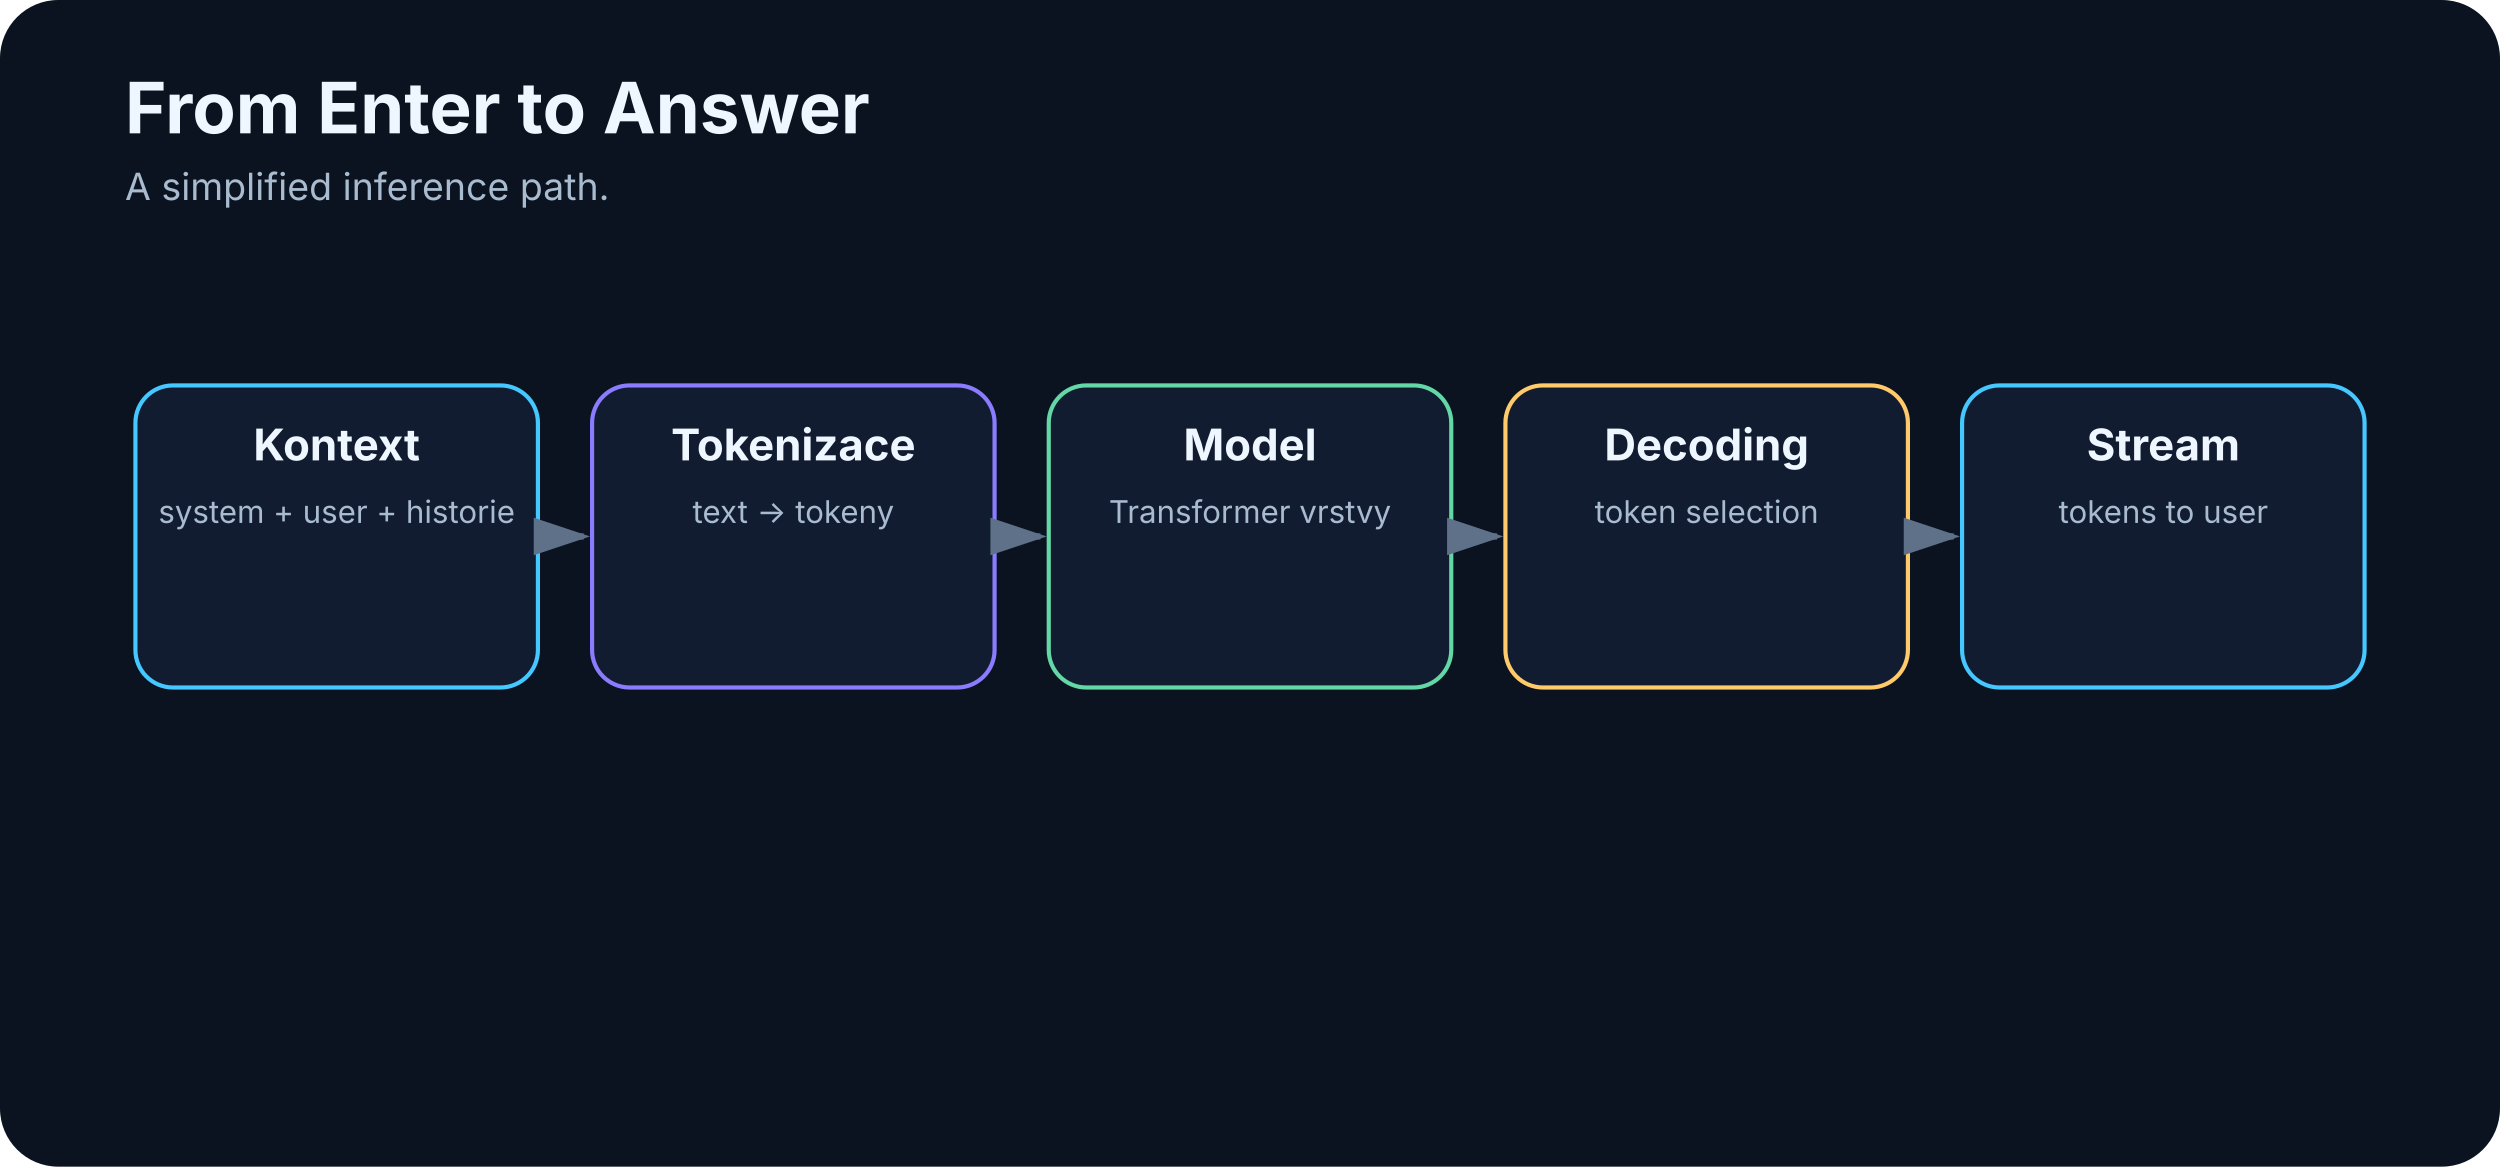
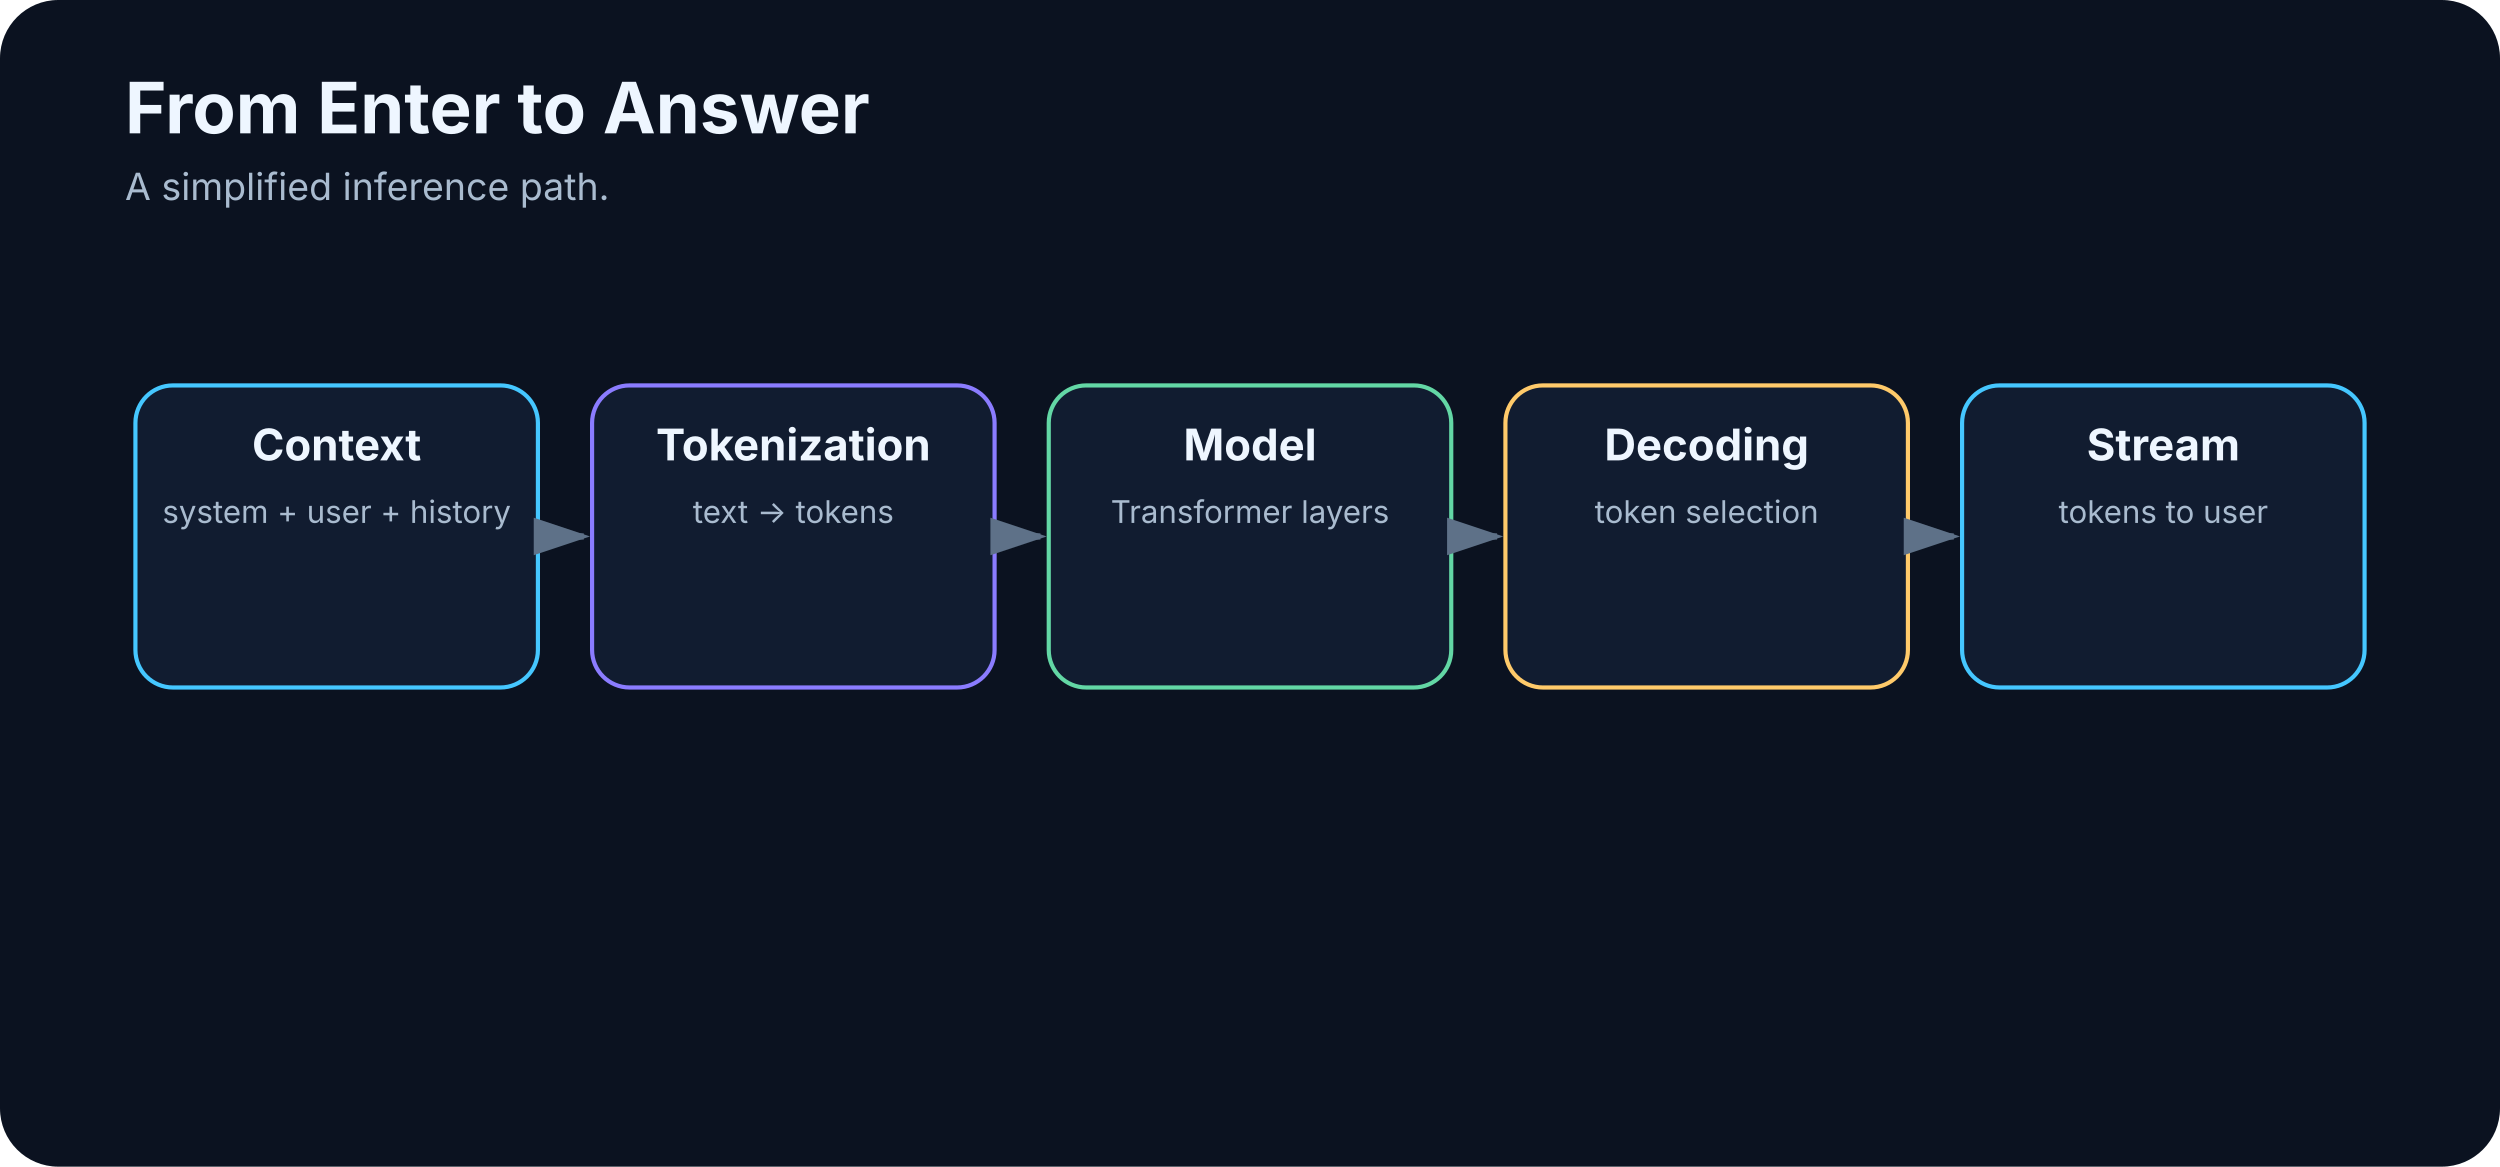
<svg xmlns="http://www.w3.org/2000/svg" width="1200" height="560" viewBox="0 0 1200 560" role="img" aria-labelledby="title desc">
  <defs>
    <marker id="arrow" markerWidth="10" markerHeight="10" refX="8" refY="3" orient="auto">
      <path d="M0,0 L0,6 L9,3 z" fill="#5e7188" />
    </marker>
  </defs>
  <rect width="1200" height="560" rx="28" fill="#0b1220" />
  <text x="60" y="64" font-family="Inter,Segoe UI,Arial,sans-serif" font-size="34" font-weight="700" fill="#eef6ff">From Enter to Answer</text>
  <text x="60" y="96" font-family="Inter,Segoe UI,Arial,sans-serif" font-size="18" fill="#a9bbcf">A simplified inference path.</text>
  <rect x="65.0" y="185" width="193.2" height="145" rx="18" fill="#111c30" stroke="#45c7ff" stroke-width="2" />
-   <text x="161.6" y="221" text-anchor="middle" font-family="Inter,Segoe UI,Arial,sans-serif" font-size="21" font-weight="700" fill="#eef6ff">Kontext</text>
-   <text x="161.6" y="251" text-anchor="middle" font-family="Inter,Segoe UI,Arial,sans-serif" font-size="15" font-weight="400" fill="#a9bbcf">system + user + historie</text>
+   <text x="161.6" y="221" text-anchor="middle" font-family="Inter,Segoe UI,Arial,sans-serif" font-size="21" font-weight="700" fill="#eef6ff">Context</text>
+   <text x="161.6" y="251" text-anchor="middle" font-family="Inter,Segoe UI,Arial,sans-serif" font-size="15" font-weight="400" fill="#a9bbcf">system + user + history</text>
  <line x1="262.2" y1="257.5" x2="280.2" y2="257.5" stroke="#5e7188" stroke-width="3" marker-end="url(#arrow)" />
  <rect x="284.2" y="185" width="193.2" height="145" rx="18" fill="#111c30" stroke="#8b7cff" stroke-width="2" />
-   <text x="380.8" y="221" text-anchor="middle" font-family="Inter,Segoe UI,Arial,sans-serif" font-size="21" font-weight="700" fill="#eef6ff">Tokenizace</text>
-   <text x="380.8" y="251" text-anchor="middle" font-family="Inter,Segoe UI,Arial,sans-serif" font-size="15" font-weight="400" fill="#a9bbcf">text → tokeny</text>
+   <text x="380.8" y="221" text-anchor="middle" font-family="Inter,Segoe UI,Arial,sans-serif" font-size="21" font-weight="700" fill="#eef6ff">Tokenization</text>
+   <text x="380.8" y="251" text-anchor="middle" font-family="Inter,Segoe UI,Arial,sans-serif" font-size="15" font-weight="400" fill="#a9bbcf">text → tokens</text>
  <line x1="481.4" y1="257.5" x2="499.4" y2="257.5" stroke="#5e7188" stroke-width="3" marker-end="url(#arrow)" />
  <rect x="503.4" y="185" width="193.2" height="145" rx="18" fill="#111c30" stroke="#63d7a5" stroke-width="2" />
  <text x="600.0" y="221" text-anchor="middle" font-family="Inter,Segoe UI,Arial,sans-serif" font-size="21" font-weight="700" fill="#eef6ff">Model</text>
-   <text x="600.0" y="251" text-anchor="middle" font-family="Inter,Segoe UI,Arial,sans-serif" font-size="15" font-weight="400" fill="#a9bbcf">Transformer vrstvy</text>
+   <text x="600.0" y="251" text-anchor="middle" font-family="Inter,Segoe UI,Arial,sans-serif" font-size="15" font-weight="400" fill="#a9bbcf">Transformer layers</text>
  <line x1="700.6" y1="257.5" x2="718.6" y2="257.5" stroke="#5e7188" stroke-width="3" marker-end="url(#arrow)" />
  <rect x="722.6" y="185" width="193.2" height="145" rx="18" fill="#111c30" stroke="#ffca6a" stroke-width="2" />
  <text x="819.2" y="221" text-anchor="middle" font-family="Inter,Segoe UI,Arial,sans-serif" font-size="21" font-weight="700" fill="#eef6ff">Decoding</text>
  <text x="819.2" y="251" text-anchor="middle" font-family="Inter,Segoe UI,Arial,sans-serif" font-size="15" font-weight="400" fill="#a9bbcf">token selection</text>
  <line x1="919.8" y1="257.5" x2="937.8" y2="257.5" stroke="#5e7188" stroke-width="3" marker-end="url(#arrow)" />
  <rect x="941.8" y="185" width="193.2" height="145" rx="18" fill="#111c30" stroke="#45c7ff" stroke-width="2" />
  <text x="1038.4" y="221" text-anchor="middle" font-family="Inter,Segoe UI,Arial,sans-serif" font-size="21" font-weight="700" fill="#eef6ff">Stream</text>
  <text x="1038.4" y="251" text-anchor="middle" font-family="Inter,Segoe UI,Arial,sans-serif" font-size="15" font-weight="400" fill="#a9bbcf">tokens to user</text>
</svg>
